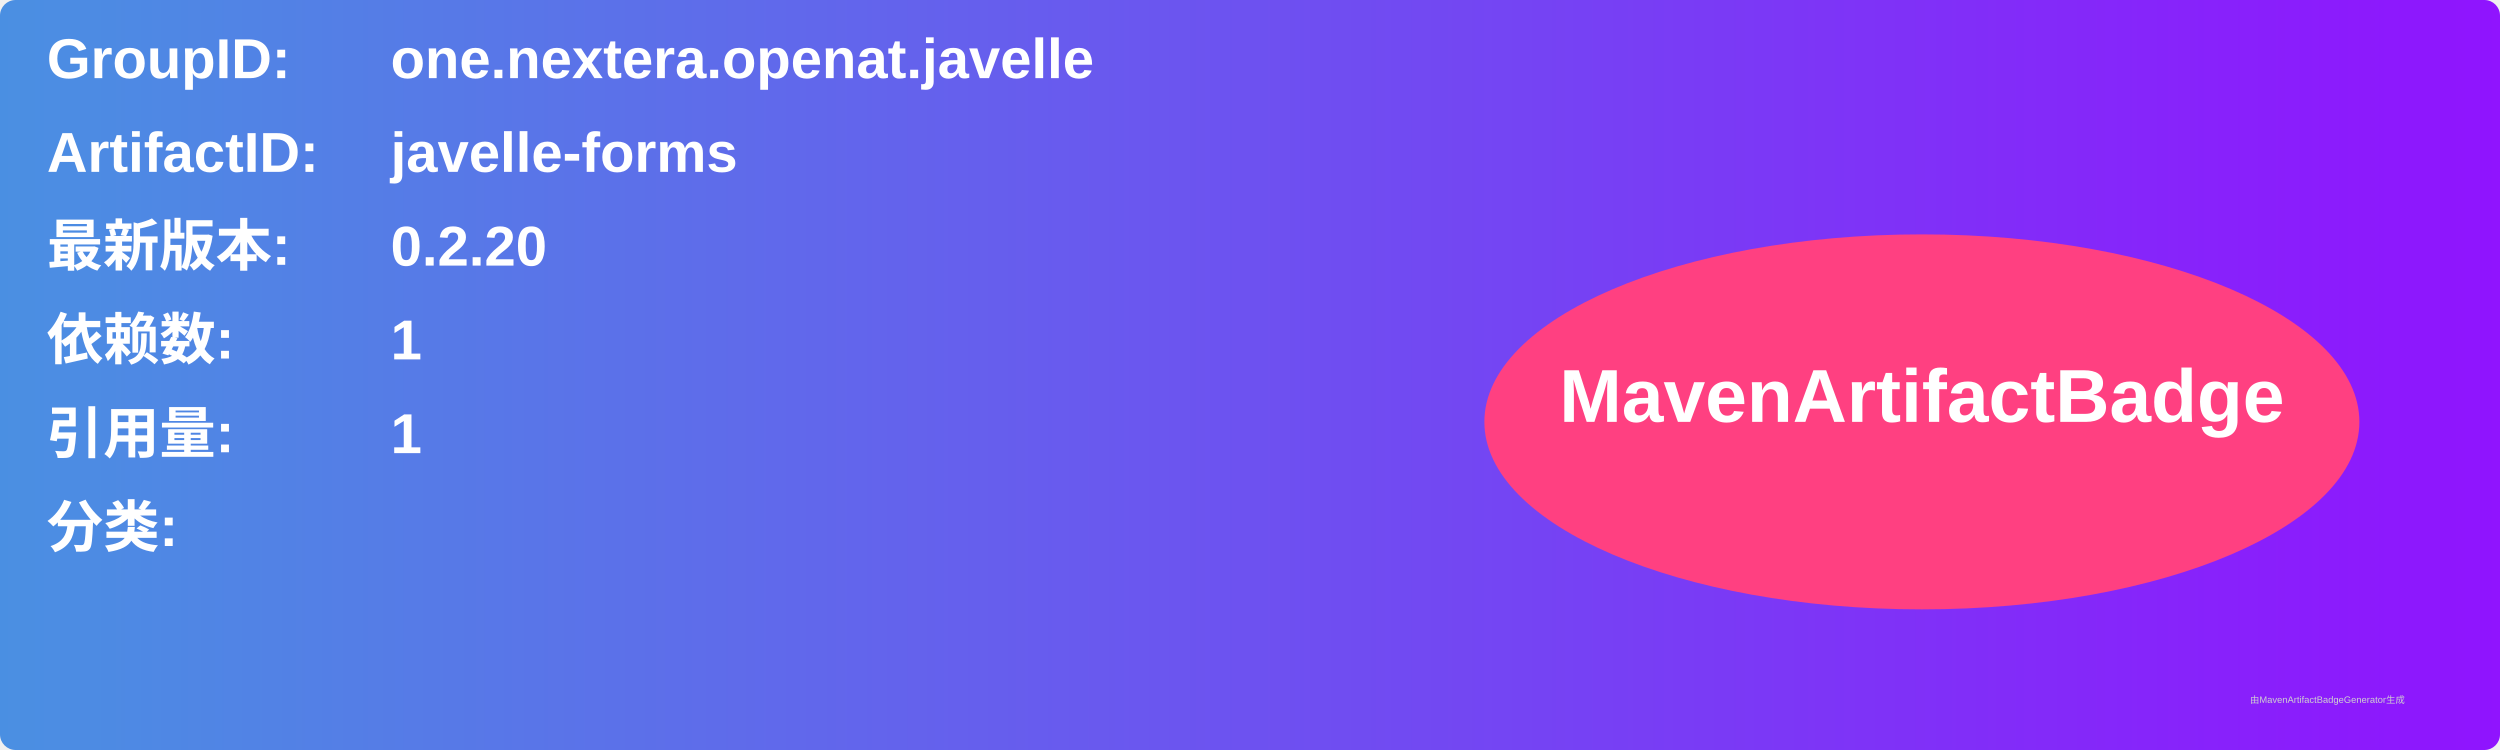
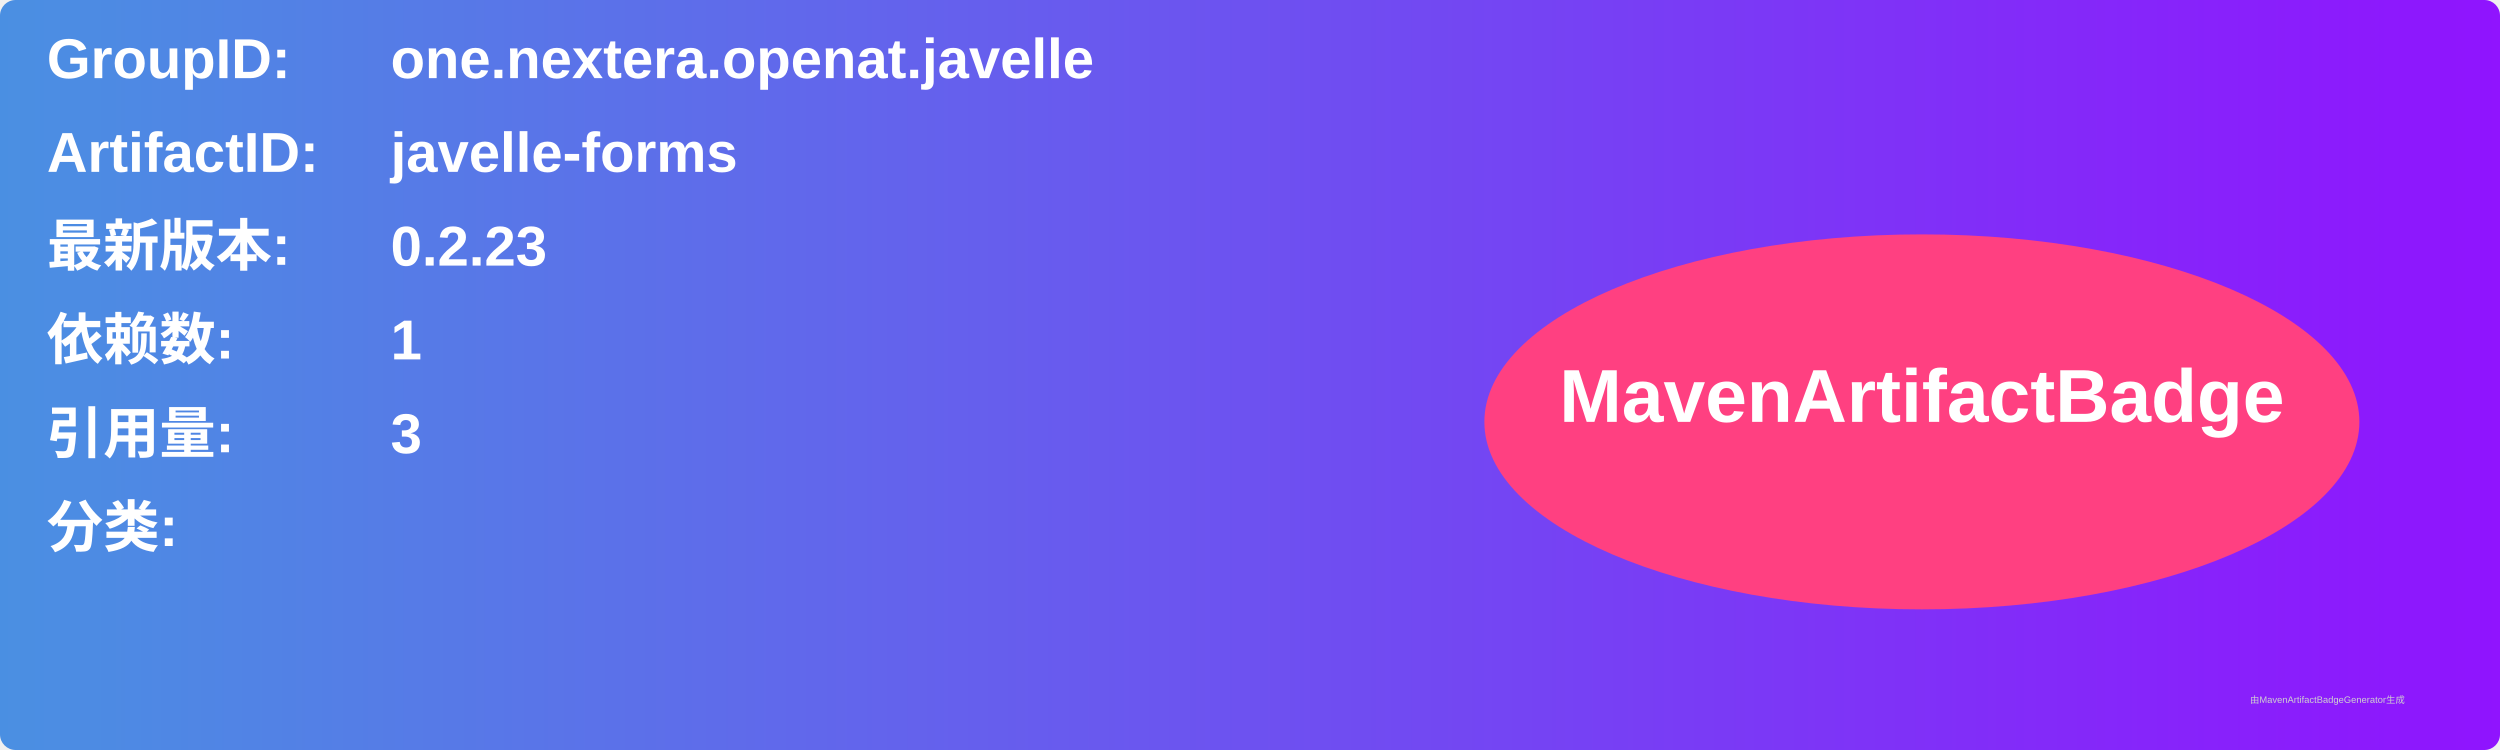
<svg xmlns="http://www.w3.org/2000/svg" width="800" height="240" viewBox="0 0 800 240">
  <linearGradient id="grad" x1="0%" y1="0%" x2="100%" y2="0%">
    <stop offset="0%" stop-color="#4a90e2" />
    <stop offset="100%" stop-color="#9013fe" />
  </linearGradient>
  <rect width="100%" height="100%" rx="5" ry="5" fill="url(#grad)" />
  <g transform="translate(15, 15)">
    <text x="0" y="10" font-family="Arial" font-size="18" fill="white" font-weight="bold" width="260">GroupID:</text>
    <text x="110" y="10" font-family="Arial" font-size="18" fill="white" font-weight="bold" width="460">one.nextera.openat.javelle</text>
    <text x="0" y="40" font-family="Arial" font-size="18" fill="white" font-weight="bold" width="260">ArtifactID:</text>
    <text x="110" y="40" font-family="Arial" font-size="18" fill="white" font-weight="bold" width="460">javelle-forms</text>
    <text x="0" y="70" font-family="Arial" font-size="18" fill="white" font-weight="bold">最新版本:</text>
    <text x="110" y="70" font-family="Arial" font-size="18" fill="white" font-weight="bold">
-       <tspan font-weight="bold">0.2.20</tspan>
+       <tspan font-weight="bold">0.2.23</tspan>
    </text>
    <text x="0" y="100" font-family="Arial" font-size="18" fill="white" font-weight="bold">依赖数: </text>
    <text x="110" y="100" font-family="Arial" font-size="18" fill="white">
      <tspan font-weight="bold">1</tspan>
    </text>
    <text x="0" y="130" font-family="Arial" font-size="18" fill="white" font-weight="bold">引用量: </text>
    <text x="110" y="130" font-family="Arial" font-size="18" fill="white">
-       <tspan font-weight="bold">1</tspan>
+       <tspan font-weight="bold">3</tspan>
    </text>
    <text x="0" y="160" font-family="Arial" font-size="18" fill="white" font-weight="bold">分类:</text>
    <text x="10" y="190" font-family="Arial" font-size="10" fill="white">
      <tspan font-weight="bold" />
    </text>
    <ellipse cx="600" cy="120" rx="140" ry="60" fill="#ff4081" />
    <text x="600" y="120" text-anchor="middle" font-family="Arial" font-size="24" fill="white" font-weight="bold">MavenArtifactBadge</text>
  </g>
  <text x="720" y="225" font-family="Arial" font-size="3" fill="#d0d0d0">由MavenArtifactBadgeGenerator生成</text>
</svg>
